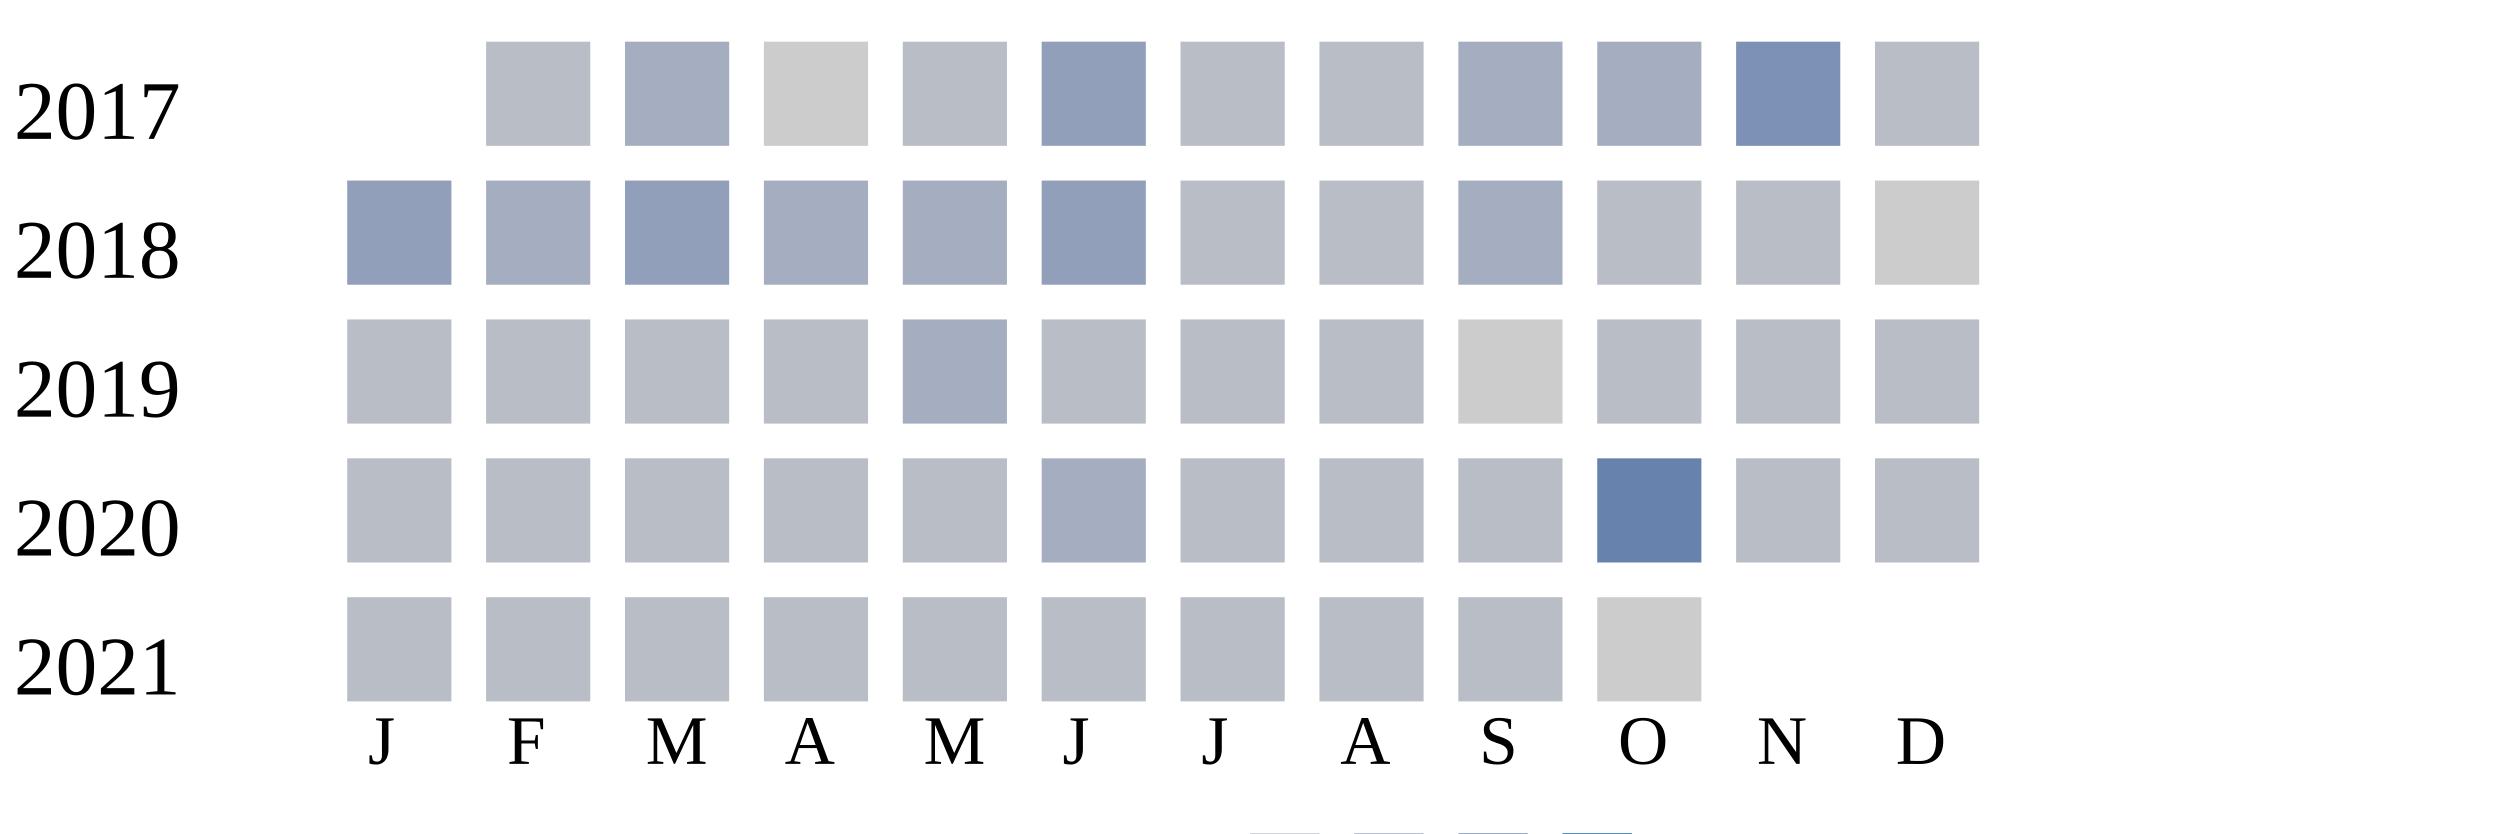
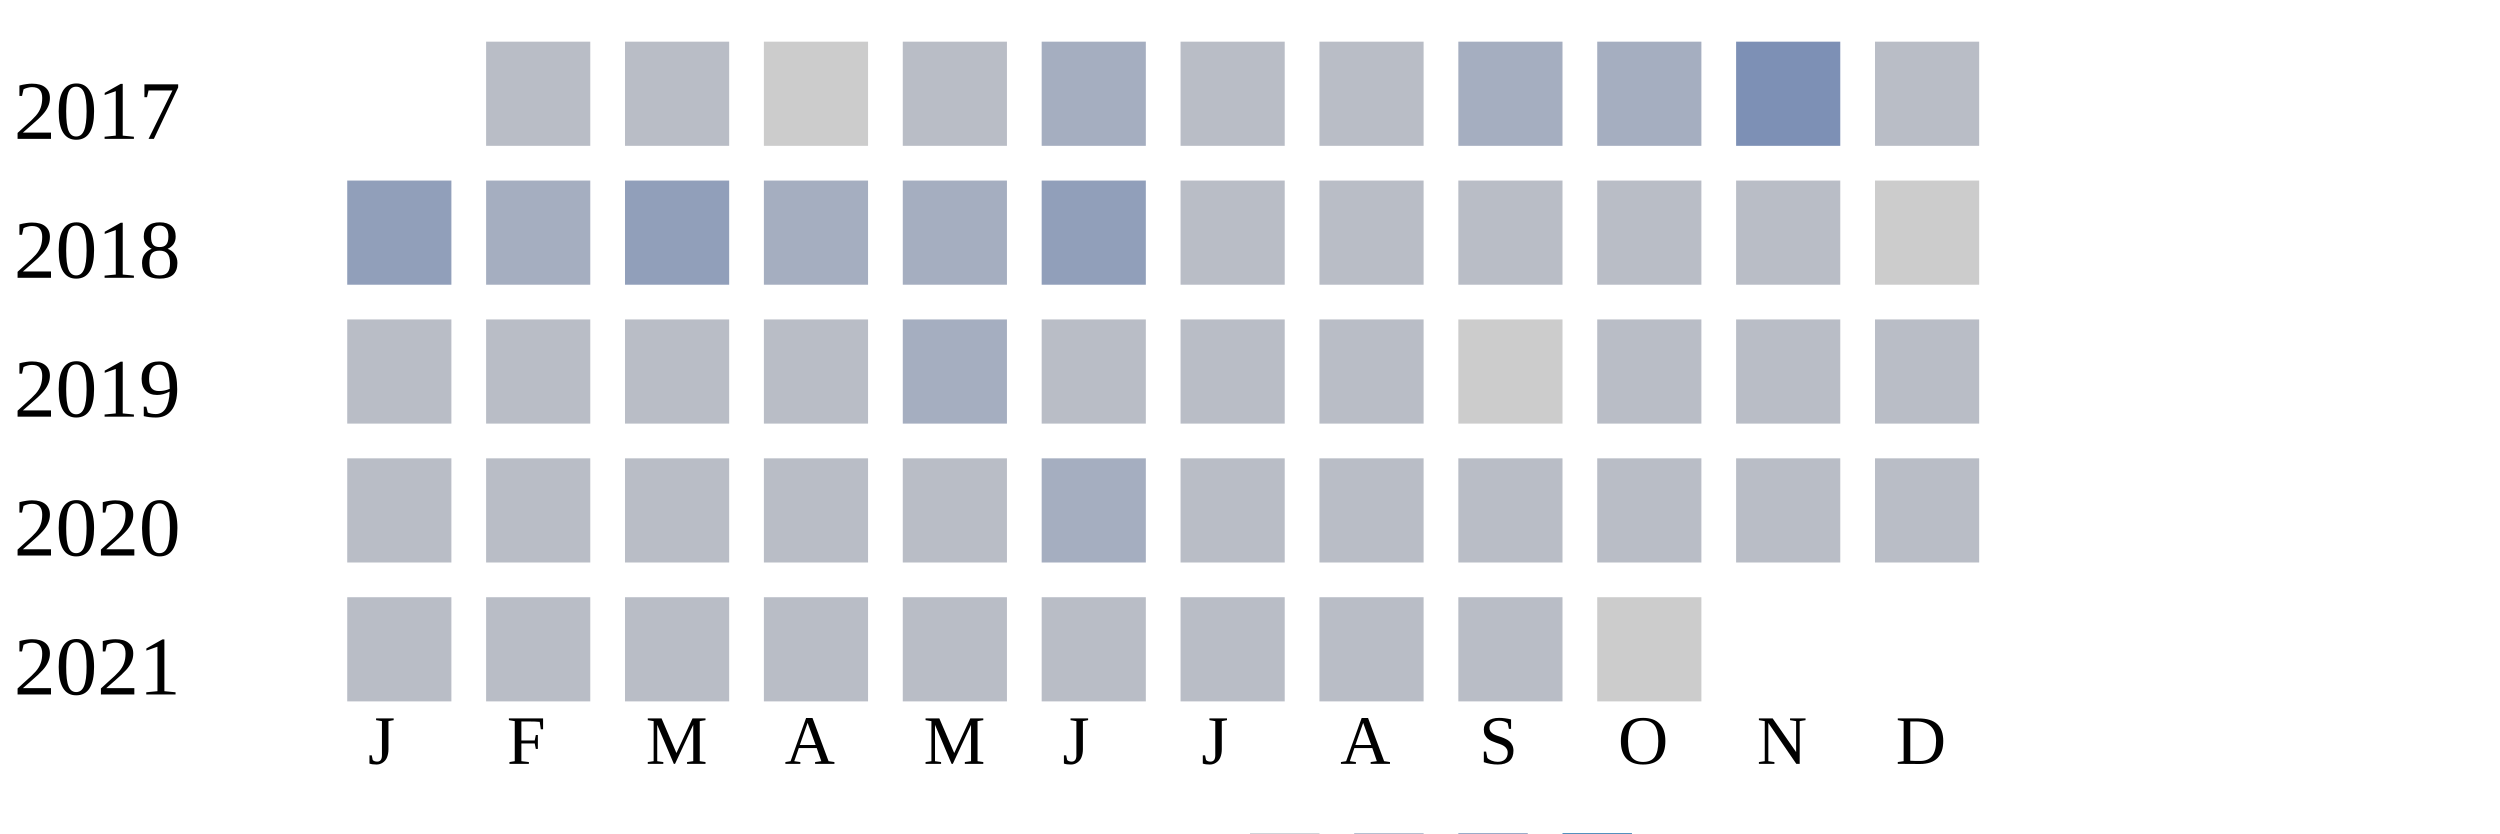
<svg xmlns="http://www.w3.org/2000/svg" width="360" height="120">
  <g transform="translate(0 0)">
    <text x="2" y="20">2017</text>
    <rect x="70" y="6" width="15" height="15" fill="#b9bdc6" />
-     <rect x="90" y="6" width="15" height="15" fill="#a5aec0" />
+     <rect x="90" y="6" width="15" height="15" fill="#b9bdc6" />
    <rect x="110" y="6" width="15" height="15" fill="#cccccc" />
    <rect x="130" y="6" width="15" height="15" fill="#b9bdc6" />
-     <rect x="150" y="6" width="15" height="15" fill="#919fba" />
+     <rect x="150" y="6" width="15" height="15" fill="#a5aec0" />
    <rect x="170" y="6" width="15" height="15" fill="#b9bdc6" />
    <rect x="190" y="6" width="15" height="15" fill="#b9bdc6" />
    <rect x="210" y="6" width="15" height="15" fill="#a5aec0" />
    <rect x="230" y="6" width="15" height="15" fill="#a5aec0" />
    <rect x="250" y="6" width="15" height="15" fill="#7d90b5" />
    <rect x="270" y="6" width="15" height="15" fill="#b9bdc6" />
  </g>
  <g transform="translate(0 20)">
    <text x="2" y="20">2018</text>
    <rect x="50" y="6" width="15" height="15" fill="#919fba" />
    <rect x="70" y="6" width="15" height="15" fill="#a5aec0" />
    <rect x="90" y="6" width="15" height="15" fill="#919fba" />
    <rect x="110" y="6" width="15" height="15" fill="#a5aec0" />
    <rect x="130" y="6" width="15" height="15" fill="#a5aec0" />
    <rect x="150" y="6" width="15" height="15" fill="#919fba" />
    <rect x="170" y="6" width="15" height="15" fill="#b9bdc6" />
    <rect x="190" y="6" width="15" height="15" fill="#b9bdc6" />
-     <rect x="210" y="6" width="15" height="15" fill="#a5aec0" />
+     <rect x="210" y="6" width="15" height="15" fill="#b9bdc6" />
    <rect x="230" y="6" width="15" height="15" fill="#b9bdc6" />
    <rect x="250" y="6" width="15" height="15" fill="#b9bdc6" />
    <rect x="270" y="6" width="15" height="15" fill="#cccccc" />
  </g>
  <g transform="translate(0 40)">
    <text x="2" y="20">2019</text>
    <rect x="50" y="6" width="15" height="15" fill="#b9bdc6" />
    <rect x="70" y="6" width="15" height="15" fill="#b9bdc6" />
    <rect x="90" y="6" width="15" height="15" fill="#b9bdc6" />
    <rect x="110" y="6" width="15" height="15" fill="#b9bdc6" />
    <rect x="130" y="6" width="15" height="15" fill="#a5aec0" />
    <rect x="150" y="6" width="15" height="15" fill="#b9bdc6" />
    <rect x="170" y="6" width="15" height="15" fill="#b9bdc6" />
    <rect x="190" y="6" width="15" height="15" fill="#b9bdc6" />
    <rect x="210" y="6" width="15" height="15" fill="#cccccc" />
    <rect x="230" y="6" width="15" height="15" fill="#b9bdc6" />
    <rect x="250" y="6" width="15" height="15" fill="#b9bdc6" />
    <rect x="270" y="6" width="15" height="15" fill="#b9bdc6" />
  </g>
  <g transform="translate(0 60)">
    <text x="2" y="20">2020</text>
    <rect x="50" y="6" width="15" height="15" fill="#b9bdc6" />
    <rect x="70" y="6" width="15" height="15" fill="#b9bdc6" />
    <rect x="90" y="6" width="15" height="15" fill="#b9bdc6" />
    <rect x="110" y="6" width="15" height="15" fill="#b9bdc6" />
    <rect x="130" y="6" width="15" height="15" fill="#b9bdc6" />
    <rect x="150" y="6" width="15" height="15" fill="#a5aec0" />
    <rect x="170" y="6" width="15" height="15" fill="#b9bdc6" />
    <rect x="190" y="6" width="15" height="15" fill="#b9bdc6" />
    <rect x="210" y="6" width="15" height="15" fill="#b9bdc6" />
-     <rect x="230" y="6" width="15" height="15" fill="#6882ae" />
+     <rect x="230" y="6" width="15" height="15" fill="#b9bdc6" />
    <rect x="250" y="6" width="15" height="15" fill="#b9bdc6" />
    <rect x="270" y="6" width="15" height="15" fill="#b9bdc6" />
  </g>
  <g transform="translate(0 80)">
    <text x="2" y="20">2021</text>
    <rect x="50" y="6" width="15" height="15" fill="#b9bdc6" />
    <rect x="70" y="6" width="15" height="15" fill="#b9bdc6" />
    <rect x="90" y="6" width="15" height="15" fill="#b9bdc6" />
    <rect x="110" y="6" width="15" height="15" fill="#b9bdc6" />
    <rect x="130" y="6" width="15" height="15" fill="#b9bdc6" />
    <rect x="150" y="6" width="15" height="15" fill="#b9bdc6" />
    <rect x="170" y="6" width="15" height="15" fill="#b9bdc6" />
    <rect x="190" y="6" width="15" height="15" fill="#b9bdc6" />
    <rect x="210" y="6" width="15" height="15" fill="#b9bdc6" />
    <rect x="230" y="6" width="15" height="15" fill="#cccccc" />
  </g>
  <text style="font-size: 10px; text-align: center" x="53" y="110">J</text>
  <text style="font-size: 10px; text-align: center" x="73" y="110">F</text>
  <text style="font-size: 10px; text-align: center" x="93" y="110">M</text>
  <text style="font-size: 10px; text-align: center" x="113" y="110">A</text>
  <text style="font-size: 10px; text-align: center" x="133" y="110">M</text>
  <text style="font-size: 10px; text-align: center" x="153" y="110">J</text>
  <text style="font-size: 10px; text-align: center" x="173" y="110">J</text>
  <text style="font-size: 10px; text-align: center" x="193" y="110">A</text>
  <text style="font-size: 10px; text-align: center" x="213" y="110">S</text>
  <text style="font-size: 10px; text-align: center" x="233" y="110">O</text>
  <text style="font-size: 10px; text-align: center" x="253" y="110">N</text>
  <text style="font-size: 10px; text-align: center" x="273" y="110">D</text>
  <text style="font-size: 10px;" x="155" y="129">Less</text>
  <rect fill="#b9bdc6" width="10" height="10" x="180" y="120" />
  <rect fill="#919fba" width="10" height="10" x="195" y="120" />
  <rect fill="#6882ae" width="10" height="10" x="210" y="120" />
  <rect fill="#005a9c" width="10" height="10" x="225" y="120" />
  <text x="240" y="129" style="font-size: 10px;">More</text>
</svg>
